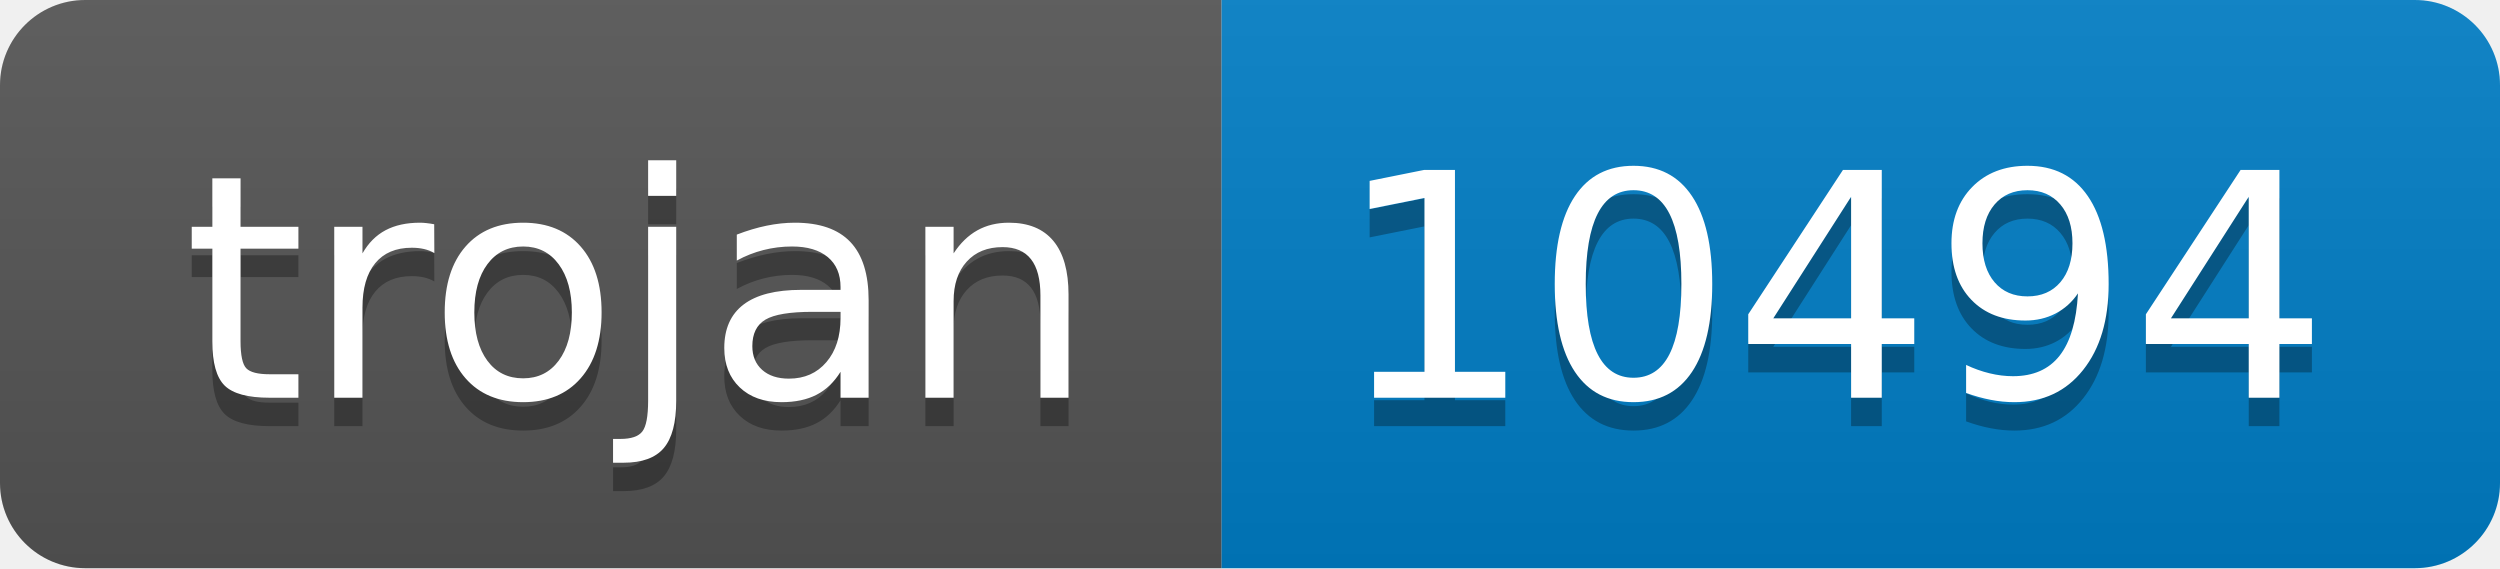
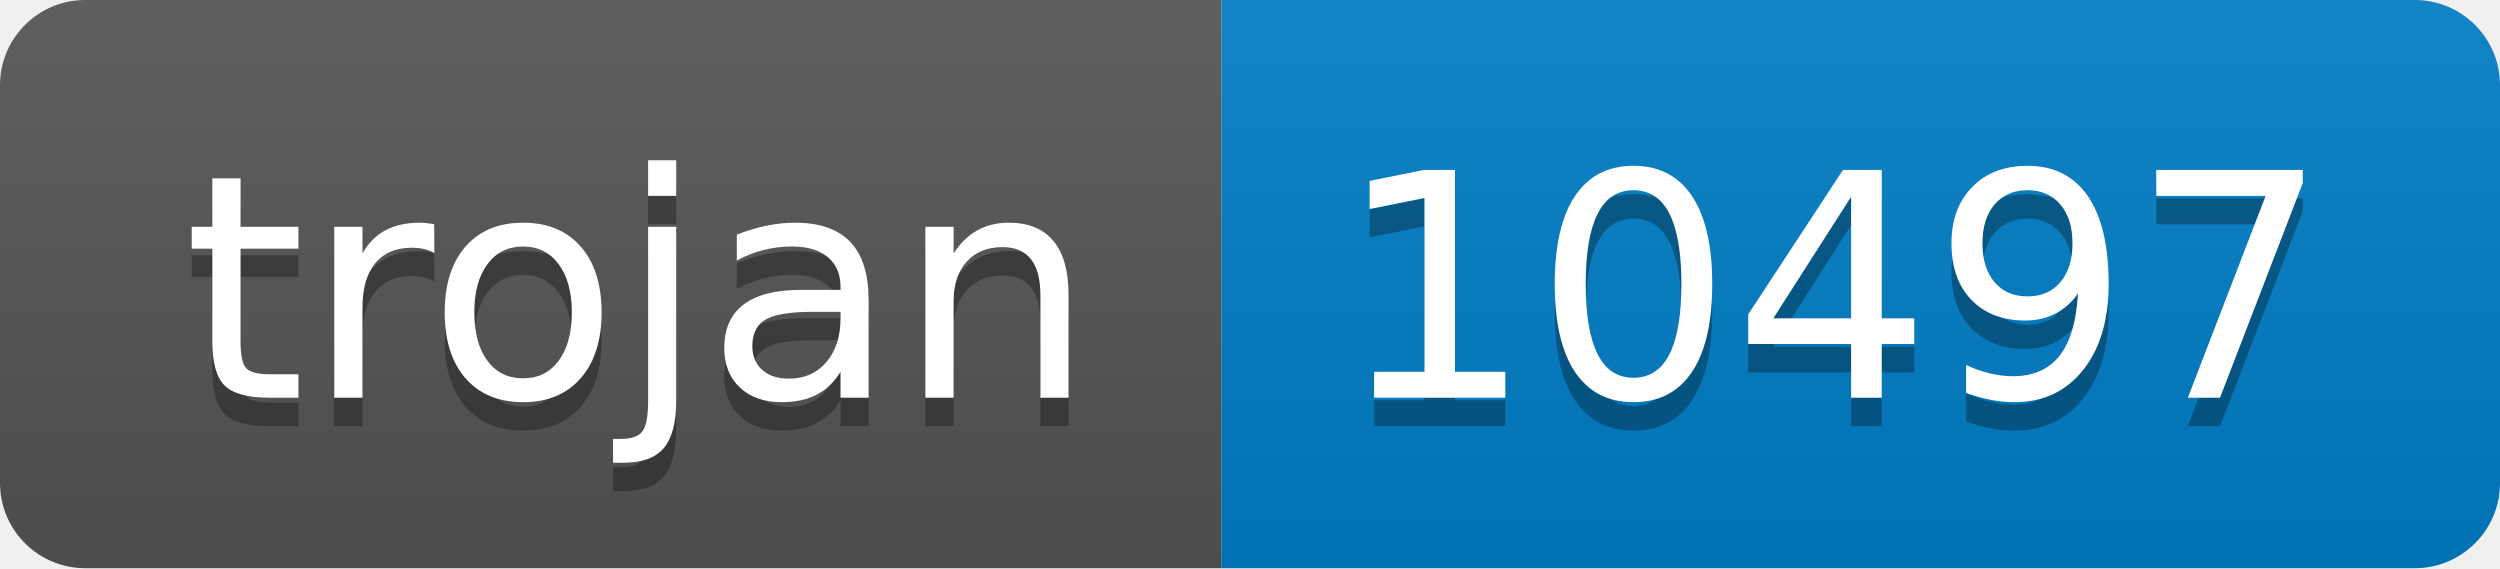
- <svg xmlns="http://www.w3.org/2000/svg" width="88" height="20" role="img" aria-label="trojan: 10494">
+ <svg xmlns="http://www.w3.org/2000/svg" width="88" height="20" role="img" aria-label="trojan: 10497">
  <linearGradient id="s" x2="0" y2="100%">
    <stop offset="0" stop-color="#bbb" stop-opacity=".1" />
    <stop offset="1" stop-opacity=".1" />
  </linearGradient>
  <clipPath id="r">
    <rect width="88" height="20" rx="3" fill="#fff" />
  </clipPath>
  <g clip-path="url(#r)">
    <rect width="43" height="20" fill="#555" />
    <rect x="43" width="45" height="20" fill="#007ec6" />
    <rect width="88" height="20" fill="url(#s)" />
  </g>
  <g fill="#fff" text-anchor="middle" font-family="Verdana,Geneva,DejaVu Sans,sans-serif" text-rendering="geometricPrecision" font-size="110">
    <text aria-hidden="true" x="225" y="150" fill="#010101" fill-opacity=".3" transform="scale(.1)" textLength="330">trojan</text>
    <text x="225" y="140" transform="scale(.1)" fill="#fff" textLength="330">trojan</text>
-     <text aria-hidden="true" x="645" y="150" fill="#010101" fill-opacity=".3" transform="scale(.1)" textLength="350">10494</text>
-     <text x="645" y="140" transform="scale(.1)" fill="#fff" textLength="350">10494</text>
+     <text aria-hidden="true" x="645" y="150" fill="#010101" fill-opacity=".3" transform="scale(.1)" textLength="350">10497</text>
+     <text x="645" y="140" transform="scale(.1)" fill="#fff" textLength="350">10497</text>
  </g>
</svg>
